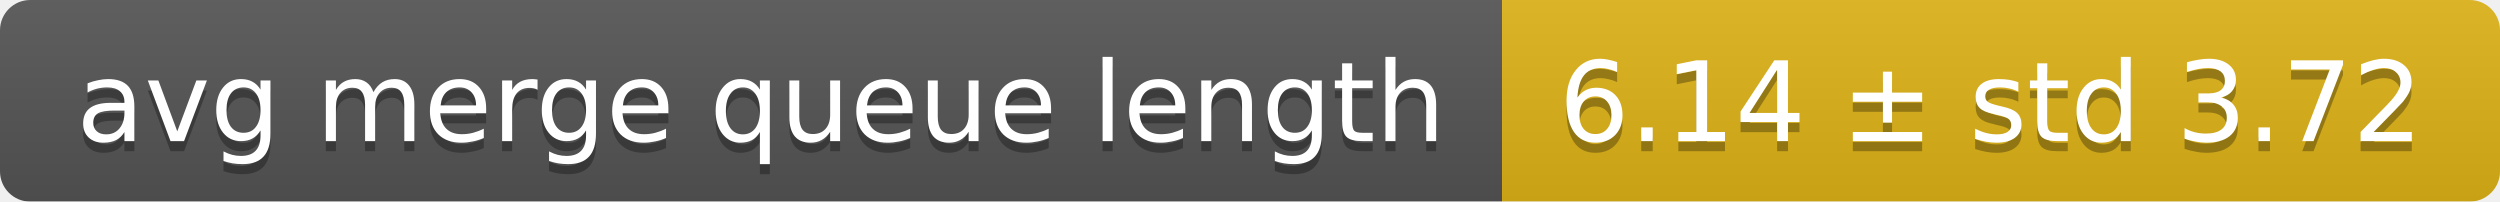
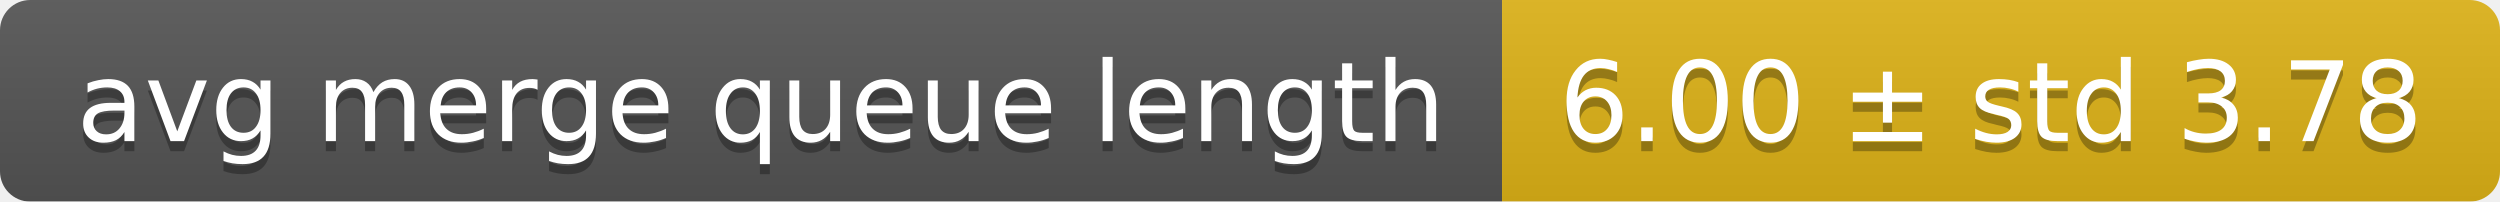
<svg xmlns="http://www.w3.org/2000/svg" width="248" height="20">
  <linearGradient id="smooth" x2="0" y2="100%">
    <stop offset="0" stop-color="#bbb" stop-opacity=".1" />
    <stop offset="1" stop-opacity=".1" />
  </linearGradient>
  <mask id="round">
    <rect width="248" height="20" rx="3" fill="#fff" />
  </mask>
  <g mask="url(#round)">
    <rect width="149" height="20" fill="#555" />
    <rect x="149" width="99" height="20" fill="#dfb317" />
    <rect width="248" height="20" fill="url(#smooth)" />
  </g>
  <g fill="#fff" text-anchor="middle" font-family="DejaVu Sans,Verdana,Geneva,sans-serif" font-size="11">
    <text x="75.5" y="15" fill="#010101" fill-opacity=".3">avg merge queue length</text>
    <text x="75.5" y="14">avg merge queue length</text>
-     <text x="197.5" y="15" fill="#010101" fill-opacity=".3">6.14 ± std 3.72</text>
-     <text x="197.5" y="14">6.14 ± std 3.72</text>
+     <text x="197.5" y="15" fill="#010101" fill-opacity=".3">6.00 ± std 3.78</text>
+     <text x="197.5" y="14">6.00 ± std 3.78</text>
  </g>
</svg>
